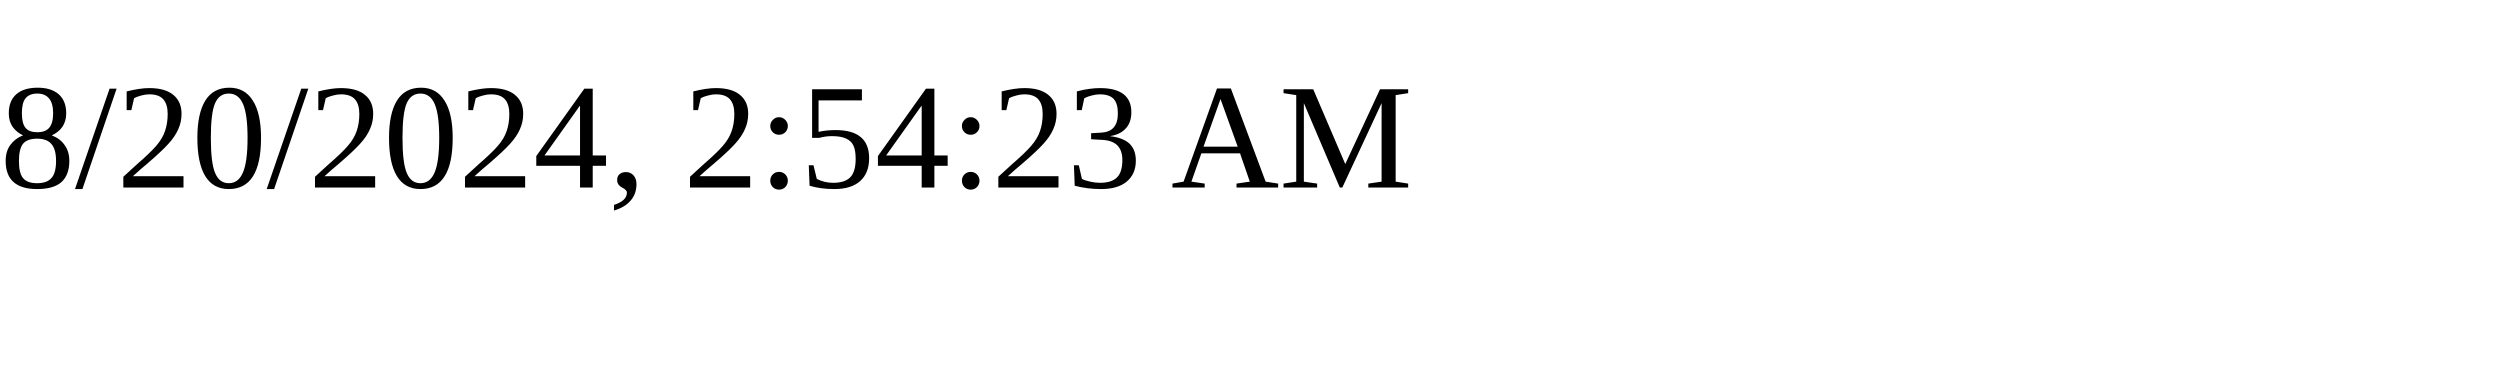
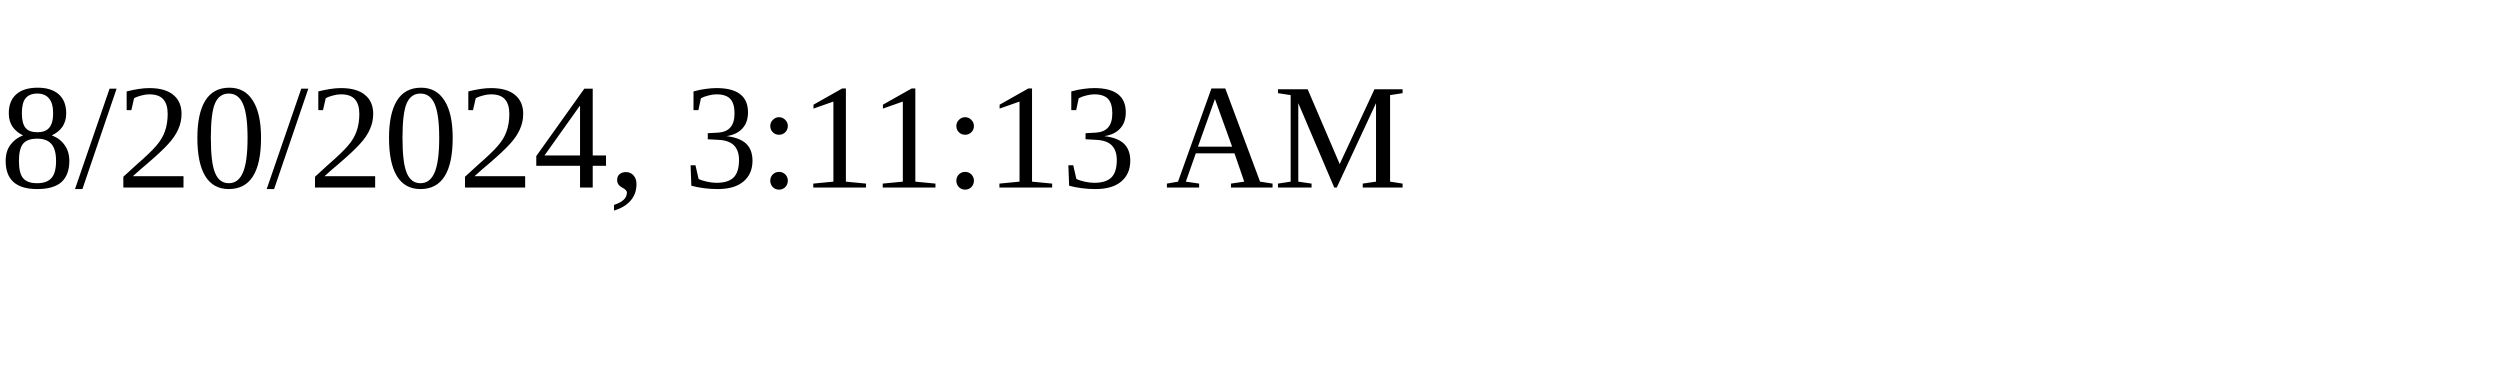
<svg xmlns="http://www.w3.org/2000/svg" height="30" width="200">
-   <text x="0" y="15">8/20/2024, 2:54:23 AM</text>
+   <text x="0" y="15">8/20/2024, 3:11:13 AM</text>
</svg>
